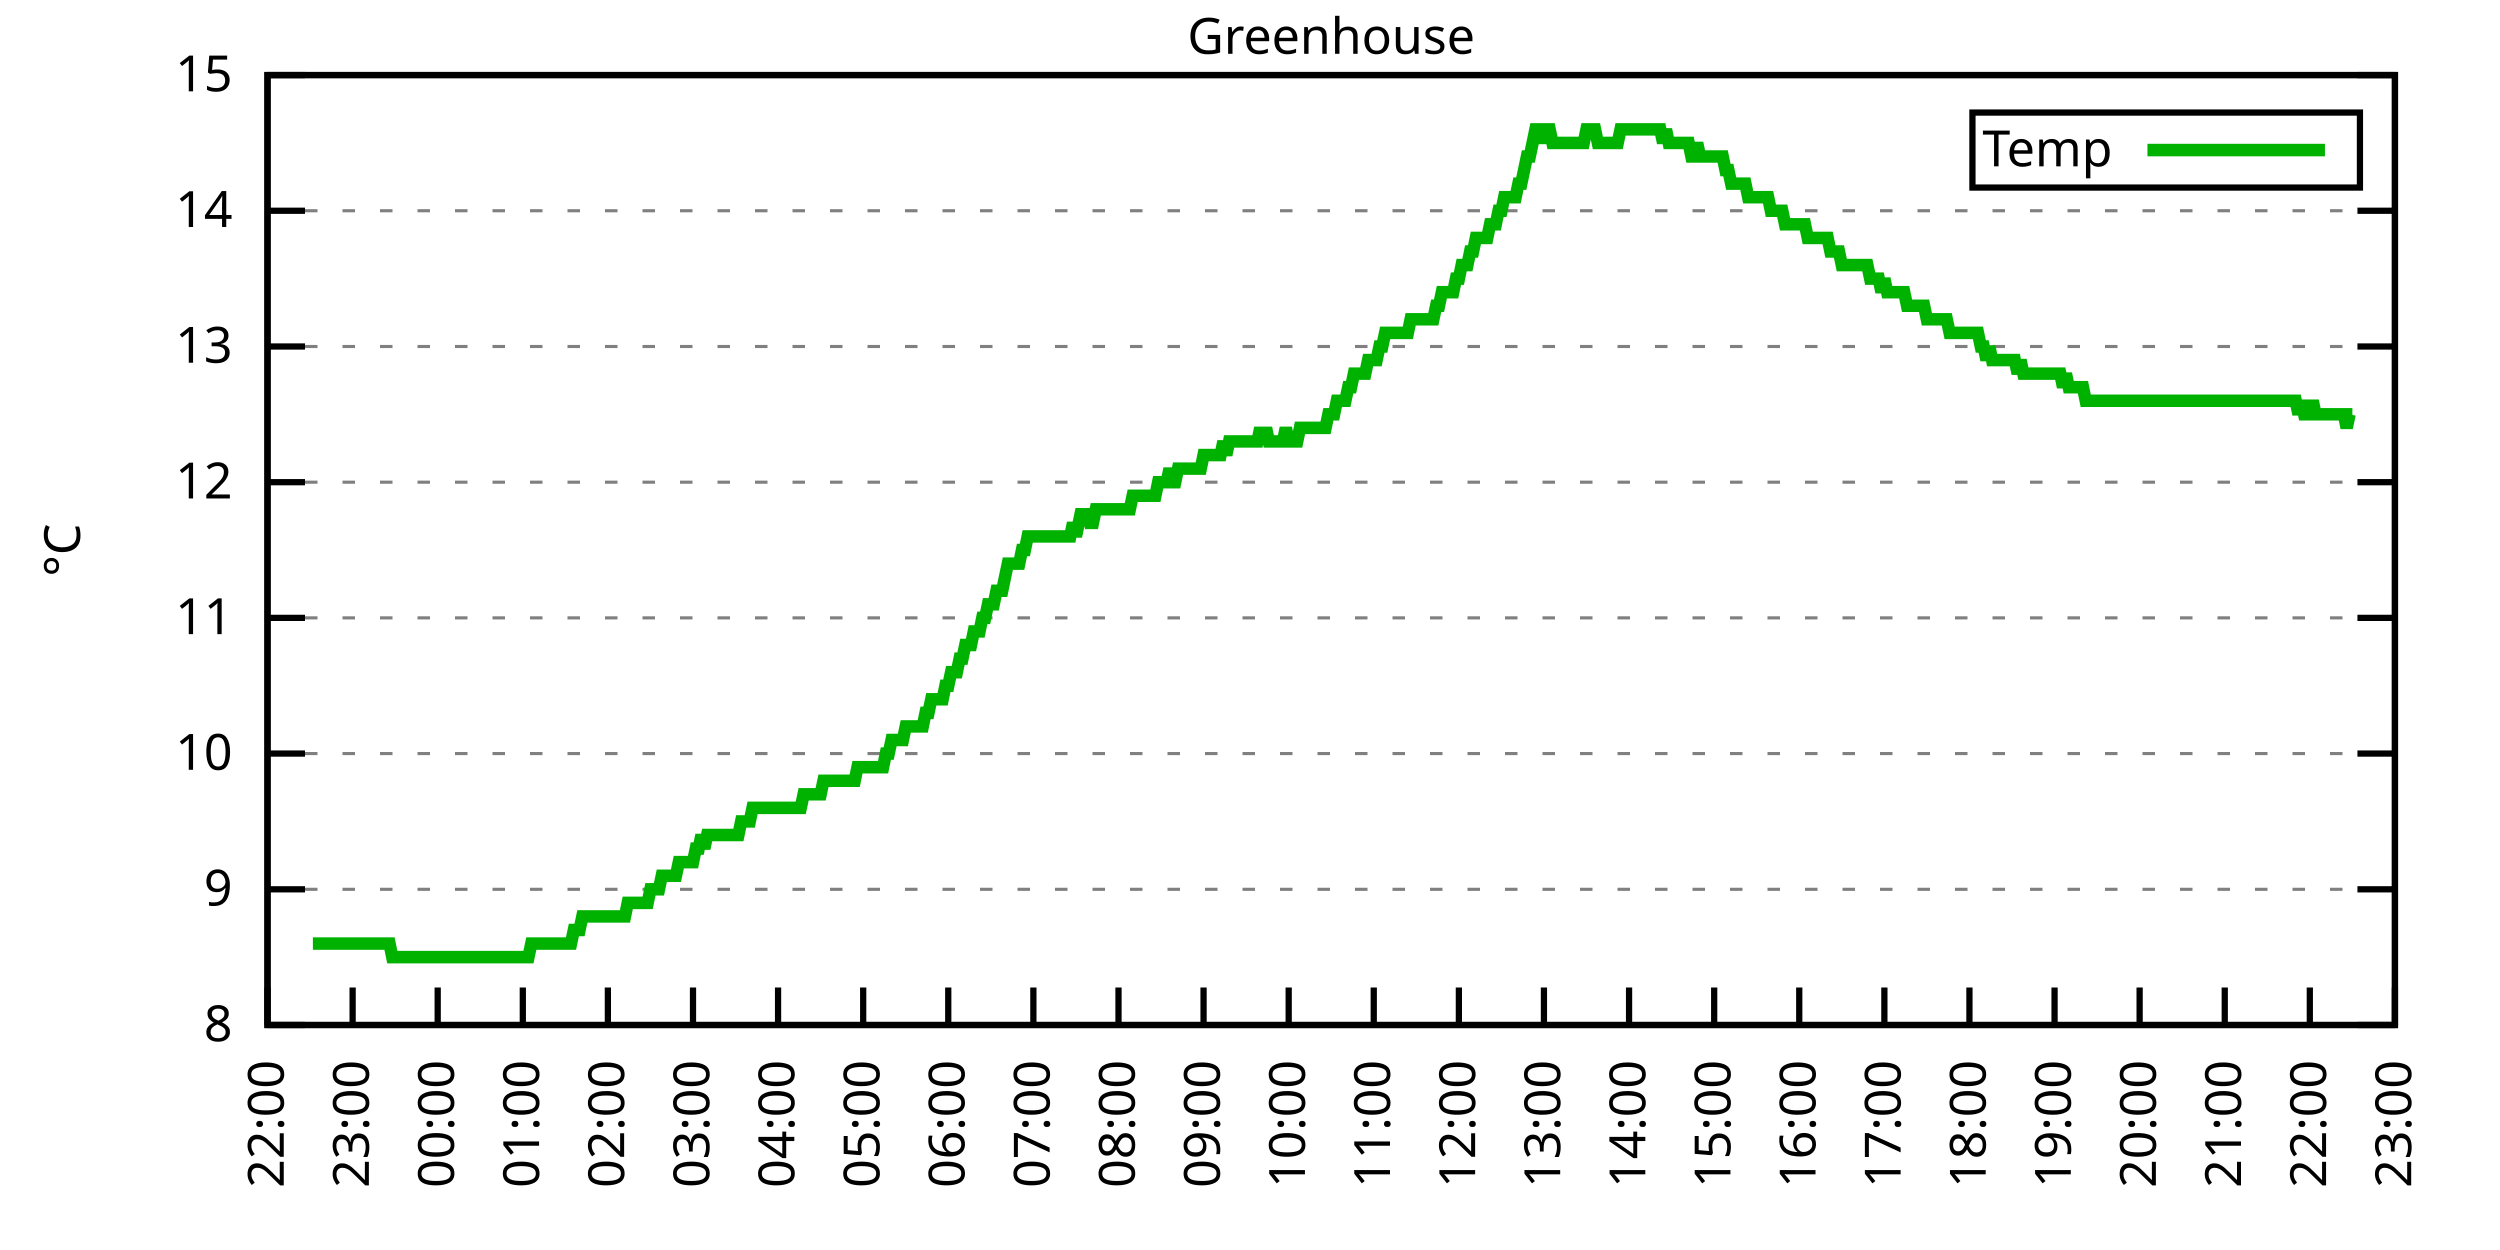
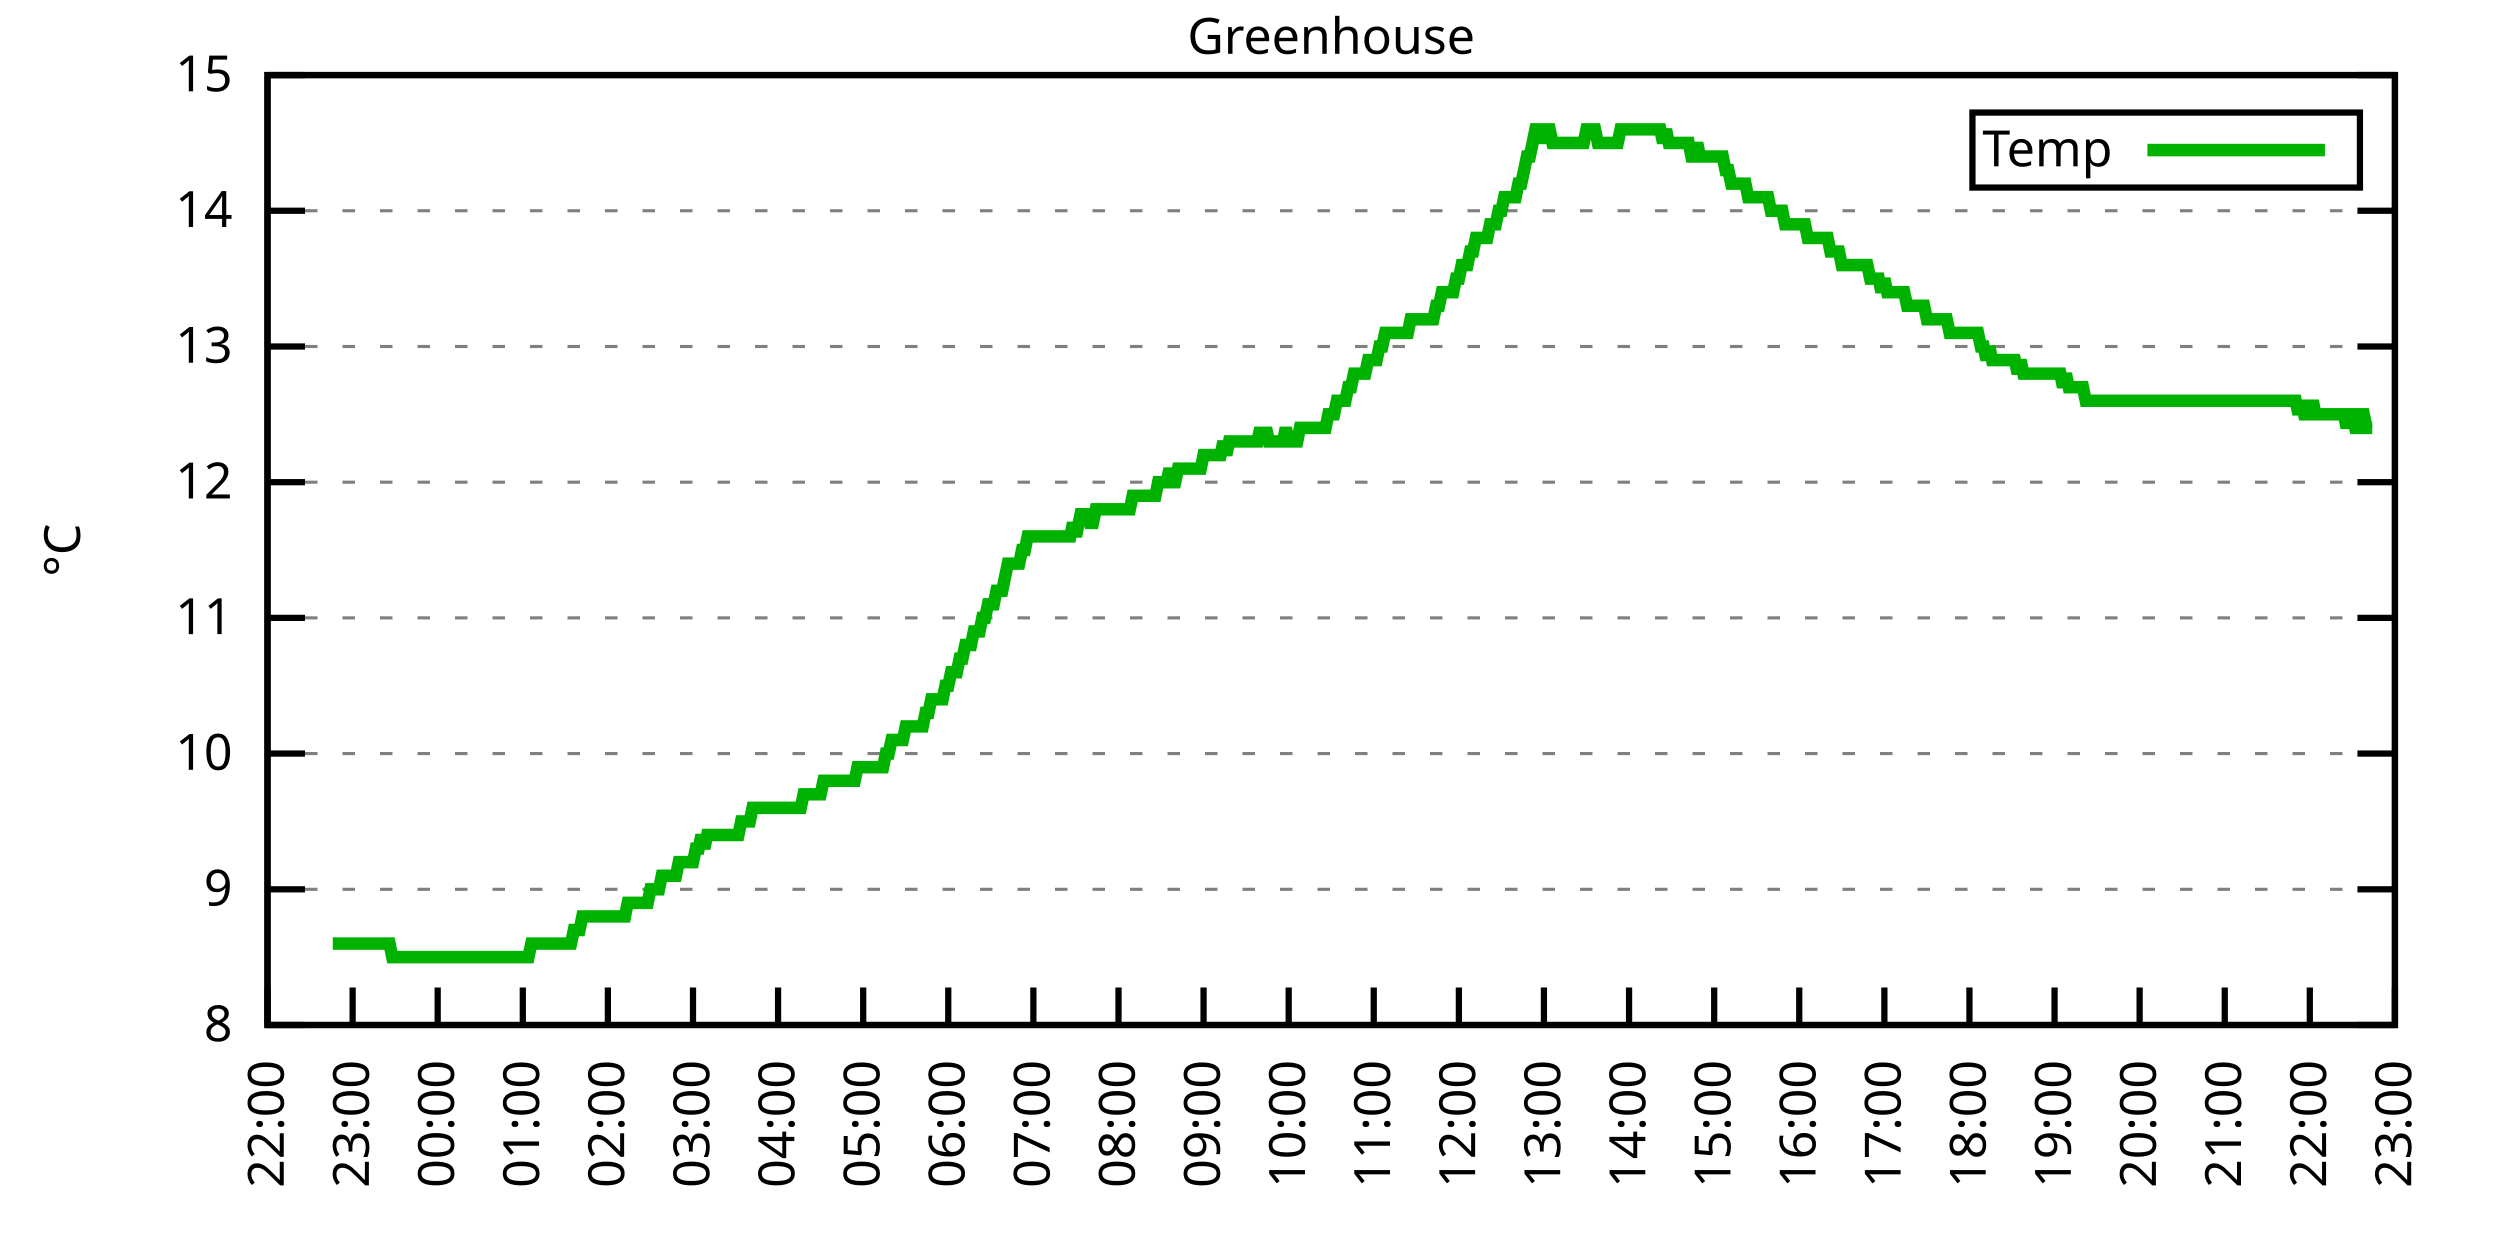
<svg xmlns="http://www.w3.org/2000/svg" xmlns:xlink="http://www.w3.org/1999/xlink" width="400" height="200" viewBox="0 0 400 200">
  <g id="gnuplot_canvas">
    <rect x="0" y="0" width="400" height="200" fill="none" />
    <defs>
      <circle id="gpDot" r="0.5" stroke-width="0.5" stroke="currentColor" />
      <path id="gpPt0" stroke-width="0.333" stroke="currentColor" d="M-1,0 h2 M0,-1 v2" />
      <path id="gpPt1" stroke-width="0.333" stroke="currentColor" d="M-1,-1 L1,1 M1,-1 L-1,1" />
      <path id="gpPt2" stroke-width="0.333" stroke="currentColor" d="M-1,0 L1,0 M0,-1 L0,1 M-1,-1 L1,1 M-1,1 L1,-1" />
      <rect id="gpPt3" stroke-width="0.333" stroke="currentColor" x="-1" y="-1" width="2" height="2" />
      <rect id="gpPt4" stroke-width="0.333" stroke="currentColor" fill="currentColor" x="-1" y="-1" width="2" height="2" />
      <circle id="gpPt5" stroke-width="0.333" stroke="currentColor" cx="0" cy="0" r="1" />
      <use xlink:href="#gpPt5" id="gpPt6" fill="currentColor" stroke="none" />
      <path id="gpPt7" stroke-width="0.333" stroke="currentColor" d="M0,-1.33 L-1.33,0.67 L1.33,0.67 z" />
      <use xlink:href="#gpPt7" id="gpPt8" fill="currentColor" stroke="none" />
      <use xlink:href="#gpPt7" id="gpPt9" stroke="currentColor" transform="rotate(180)" />
      <use xlink:href="#gpPt9" id="gpPt10" fill="currentColor" stroke="none" />
      <use xlink:href="#gpPt3" id="gpPt11" stroke="currentColor" transform="rotate(45)" />
      <use xlink:href="#gpPt11" id="gpPt12" fill="currentColor" stroke="none" />
      <path id="gpPt13" stroke-width="0.333" stroke="currentColor" d="M0,1.330 L1.265,0.411 L0.782,-1.067 L-0.782,-1.076 L-1.265,0.411 z" />
      <use xlink:href="#gpPt13" id="gpPt14" fill="currentColor" stroke="none" />
      <filter id="textbox" filterUnits="objectBoundingBox" x="0" y="0" height="1" width="1">
        <feFlood flood-color="white" flood-opacity="1" result="bgnd" />
        <feComposite in="SourceGraphic" in2="bgnd" operator="atop" />
      </filter>
      <filter id="greybox" filterUnits="objectBoundingBox" x="0" y="0" height="1" width="1">
        <feFlood flood-color="lightgrey" flood-opacity="1" result="grey" />
        <feComposite in="SourceGraphic" in2="grey" operator="atop" />
      </filter>
    </defs>
    <g fill="none" color="white" stroke="currentColor" stroke-width="1.00" stroke-linecap="butt" stroke-linejoin="miter">
</g>
    <g fill="none" color="black" stroke="currentColor" stroke-width="1.00" stroke-linecap="butt" stroke-linejoin="miter">
      <g stroke="none" shape-rendering="crispEdges">
        <polygon fill="rgb(255, 255, 255)" points="42.80,164.00 383.18,164.00 383.18,12.02 42.80,12.02 " />
      </g>
    </g>
    <g fill="none" color="black" stroke="currentColor" stroke-width="1.00" stroke-linecap="butt" stroke-linejoin="miter">
</g>
    <g fill="none" color="black" stroke="black" stroke-width="0.50" stroke-linecap="butt" stroke-linejoin="miter">
</g>
    <g fill="none" color="gray" stroke="currentColor" stroke-width="0.50" stroke-linecap="butt" stroke-linejoin="miter">
      <path stroke="gray" stroke-dasharray="2,4" class="gridline" d="M42.80,164.00 L383.19,164.00  " />
    </g>
    <g fill="none" color="gray" stroke="gray" stroke-width="1.00" stroke-linecap="butt" stroke-linejoin="miter">
</g>
    <g fill="none" color="black" stroke="currentColor" stroke-width="1.00" stroke-linecap="butt" stroke-linejoin="miter">
      <path stroke="black" d="M42.80,164.00 L48.80,164.00 M383.19,164.00 L377.19,164.00  " />
      <g transform="translate(37.20,166.60)" stroke="none" fill="black" font-family="Sans" font-size="8.00" text-anchor="end">
        <text>
          <tspan font-family="Sans"> 8</tspan>
        </text>
      </g>
    </g>
    <g fill="none" color="black" stroke="currentColor" stroke-width="1.00" stroke-linecap="butt" stroke-linejoin="miter">
</g>
    <g fill="none" color="black" stroke="black" stroke-width="0.50" stroke-linecap="butt" stroke-linejoin="miter">
</g>
    <g fill="none" color="gray" stroke="currentColor" stroke-width="0.50" stroke-linecap="butt" stroke-linejoin="miter">
      <path stroke="gray" stroke-dasharray="2,4" class="gridline" d="M42.80,142.29 L383.19,142.29  " />
    </g>
    <g fill="none" color="gray" stroke="gray" stroke-width="1.00" stroke-linecap="butt" stroke-linejoin="miter">
</g>
    <g fill="none" color="black" stroke="currentColor" stroke-width="1.00" stroke-linecap="butt" stroke-linejoin="miter">
      <path stroke="black" d="M42.80,142.29 L48.80,142.29 M383.19,142.29 L377.19,142.29  " />
      <g transform="translate(37.20,144.89)" stroke="none" fill="black" font-family="Sans" font-size="8.00" text-anchor="end">
        <text>
          <tspan font-family="Sans"> 9</tspan>
        </text>
      </g>
    </g>
    <g fill="none" color="black" stroke="currentColor" stroke-width="1.00" stroke-linecap="butt" stroke-linejoin="miter">
</g>
    <g fill="none" color="black" stroke="black" stroke-width="0.50" stroke-linecap="butt" stroke-linejoin="miter">
</g>
    <g fill="none" color="gray" stroke="currentColor" stroke-width="0.50" stroke-linecap="butt" stroke-linejoin="miter">
      <path stroke="gray" stroke-dasharray="2,4" class="gridline" d="M42.80,120.57 L383.19,120.57  " />
    </g>
    <g fill="none" color="gray" stroke="gray" stroke-width="1.00" stroke-linecap="butt" stroke-linejoin="miter">
</g>
    <g fill="none" color="black" stroke="currentColor" stroke-width="1.00" stroke-linecap="butt" stroke-linejoin="miter">
      <path stroke="black" d="M42.80,120.57 L48.80,120.57 M383.19,120.57 L377.19,120.57  " />
      <g transform="translate(37.20,123.17)" stroke="none" fill="black" font-family="Sans" font-size="8.00" text-anchor="end">
        <text>
          <tspan font-family="Sans"> 10</tspan>
        </text>
      </g>
    </g>
    <g fill="none" color="black" stroke="currentColor" stroke-width="1.00" stroke-linecap="butt" stroke-linejoin="miter">
</g>
    <g fill="none" color="black" stroke="black" stroke-width="0.50" stroke-linecap="butt" stroke-linejoin="miter">
</g>
    <g fill="none" color="gray" stroke="currentColor" stroke-width="0.50" stroke-linecap="butt" stroke-linejoin="miter">
      <path stroke="gray" stroke-dasharray="2,4" class="gridline" d="M42.80,98.86 L383.19,98.86  " />
    </g>
    <g fill="none" color="gray" stroke="gray" stroke-width="1.00" stroke-linecap="butt" stroke-linejoin="miter">
</g>
    <g fill="none" color="black" stroke="currentColor" stroke-width="1.00" stroke-linecap="butt" stroke-linejoin="miter">
      <path stroke="black" d="M42.80,98.86 L48.80,98.86 M383.19,98.86 L377.19,98.86  " />
      <g transform="translate(37.20,101.46)" stroke="none" fill="black" font-family="Sans" font-size="8.00" text-anchor="end">
        <text>
          <tspan font-family="Sans"> 11</tspan>
        </text>
      </g>
    </g>
    <g fill="none" color="black" stroke="currentColor" stroke-width="1.00" stroke-linecap="butt" stroke-linejoin="miter">
</g>
    <g fill="none" color="black" stroke="black" stroke-width="0.50" stroke-linecap="butt" stroke-linejoin="miter">
</g>
    <g fill="none" color="gray" stroke="currentColor" stroke-width="0.50" stroke-linecap="butt" stroke-linejoin="miter">
      <path stroke="gray" stroke-dasharray="2,4" class="gridline" d="M42.80,77.15 L383.19,77.15  " />
    </g>
    <g fill="none" color="gray" stroke="gray" stroke-width="1.00" stroke-linecap="butt" stroke-linejoin="miter">
</g>
    <g fill="none" color="black" stroke="currentColor" stroke-width="1.00" stroke-linecap="butt" stroke-linejoin="miter">
      <path stroke="black" d="M42.80,77.15 L48.80,77.15 M383.19,77.15 L377.19,77.15  " />
      <g transform="translate(37.20,79.75)" stroke="none" fill="black" font-family="Sans" font-size="8.00" text-anchor="end">
        <text>
          <tspan font-family="Sans"> 12</tspan>
        </text>
      </g>
    </g>
    <g fill="none" color="black" stroke="currentColor" stroke-width="1.00" stroke-linecap="butt" stroke-linejoin="miter">
</g>
    <g fill="none" color="black" stroke="black" stroke-width="0.50" stroke-linecap="butt" stroke-linejoin="miter">
</g>
    <g fill="none" color="gray" stroke="currentColor" stroke-width="0.50" stroke-linecap="butt" stroke-linejoin="miter">
      <path stroke="gray" stroke-dasharray="2,4" class="gridline" d="M42.80,55.44 L383.19,55.44  " />
    </g>
    <g fill="none" color="gray" stroke="gray" stroke-width="1.00" stroke-linecap="butt" stroke-linejoin="miter">
</g>
    <g fill="none" color="black" stroke="currentColor" stroke-width="1.00" stroke-linecap="butt" stroke-linejoin="miter">
      <path stroke="black" d="M42.80,55.44 L48.80,55.44 M383.19,55.44 L377.19,55.44  " />
      <g transform="translate(37.20,58.04)" stroke="none" fill="black" font-family="Sans" font-size="8.00" text-anchor="end">
        <text>
          <tspan font-family="Sans"> 13</tspan>
        </text>
      </g>
    </g>
    <g fill="none" color="black" stroke="currentColor" stroke-width="1.00" stroke-linecap="butt" stroke-linejoin="miter">
</g>
    <g fill="none" color="black" stroke="black" stroke-width="0.50" stroke-linecap="butt" stroke-linejoin="miter">
</g>
    <g fill="none" color="gray" stroke="currentColor" stroke-width="0.50" stroke-linecap="butt" stroke-linejoin="miter">
      <path stroke="gray" stroke-dasharray="2,4" class="gridline" d="M42.80,33.72 L383.19,33.72  " />
    </g>
    <g fill="none" color="gray" stroke="gray" stroke-width="1.00" stroke-linecap="butt" stroke-linejoin="miter">
</g>
    <g fill="none" color="black" stroke="currentColor" stroke-width="1.00" stroke-linecap="butt" stroke-linejoin="miter">
      <path stroke="black" d="M42.80,33.72 L48.80,33.72 M383.19,33.72 L377.19,33.72  " />
      <g transform="translate(37.20,36.32)" stroke="none" fill="black" font-family="Sans" font-size="8.00" text-anchor="end">
        <text>
          <tspan font-family="Sans"> 14</tspan>
        </text>
      </g>
    </g>
    <g fill="none" color="black" stroke="currentColor" stroke-width="1.00" stroke-linecap="butt" stroke-linejoin="miter">
</g>
    <g fill="none" color="black" stroke="black" stroke-width="0.50" stroke-linecap="butt" stroke-linejoin="miter">
</g>
    <g fill="none" color="gray" stroke="currentColor" stroke-width="0.50" stroke-linecap="butt" stroke-linejoin="miter">
      <path stroke="gray" stroke-dasharray="2,4" class="gridline" d="M42.80,12.01 L383.19,12.01  " />
    </g>
    <g fill="none" color="gray" stroke="gray" stroke-width="1.00" stroke-linecap="butt" stroke-linejoin="miter">
</g>
    <g fill="none" color="black" stroke="currentColor" stroke-width="1.00" stroke-linecap="butt" stroke-linejoin="miter">
      <path stroke="black" d="M42.80,12.01 L48.80,12.01 M383.19,12.01 L377.19,12.01  " />
      <g transform="translate(37.20,14.61)" stroke="none" fill="black" font-family="Sans" font-size="8.00" text-anchor="end">
        <text>
          <tspan font-family="Sans"> 15</tspan>
        </text>
      </g>
    </g>
    <g fill="none" color="black" stroke="currentColor" stroke-width="1.00" stroke-linecap="butt" stroke-linejoin="miter">
      <path stroke="black" d="M42.80,164.00 L42.80,158.00  " />
      <g transform="translate(45.40,169.60) rotate(270.00)" stroke="none" fill="black" font-family="Sans" font-size="8.00" text-anchor="end">
        <text>
          <tspan font-family="Sans">22:00</tspan>
        </text>
      </g>
    </g>
    <g fill="none" color="black" stroke="currentColor" stroke-width="1.00" stroke-linecap="butt" stroke-linejoin="miter">
      <path stroke="black" d="M56.42,164.00 L56.42,158.00  " />
      <g transform="translate(59.02,169.60) rotate(270.00)" stroke="none" fill="black" font-family="Sans" font-size="8.00" text-anchor="end">
        <text>
          <tspan font-family="Sans">23:00</tspan>
        </text>
      </g>
    </g>
    <g fill="none" color="black" stroke="currentColor" stroke-width="1.00" stroke-linecap="butt" stroke-linejoin="miter">
      <path stroke="black" d="M70.03,164.00 L70.03,158.00  " />
      <g transform="translate(72.63,169.60) rotate(270.00)" stroke="none" fill="black" font-family="Sans" font-size="8.00" text-anchor="end">
        <text>
          <tspan font-family="Sans">00:00</tspan>
        </text>
      </g>
    </g>
    <g fill="none" color="black" stroke="currentColor" stroke-width="1.00" stroke-linecap="butt" stroke-linejoin="miter">
      <path stroke="black" d="M83.65,164.00 L83.65,158.00  " />
      <g transform="translate(86.25,169.60) rotate(270.00)" stroke="none" fill="black" font-family="Sans" font-size="8.00" text-anchor="end">
        <text>
          <tspan font-family="Sans">01:00</tspan>
        </text>
      </g>
    </g>
    <g fill="none" color="black" stroke="currentColor" stroke-width="1.00" stroke-linecap="butt" stroke-linejoin="miter">
      <path stroke="black" d="M97.26,164.00 L97.26,158.00  " />
      <g transform="translate(99.86,169.60) rotate(270.00)" stroke="none" fill="black" font-family="Sans" font-size="8.00" text-anchor="end">
        <text>
          <tspan font-family="Sans">02:00</tspan>
        </text>
      </g>
    </g>
    <g fill="none" color="black" stroke="currentColor" stroke-width="1.00" stroke-linecap="butt" stroke-linejoin="miter">
      <path stroke="black" d="M110.88,164.00 L110.88,158.00  " />
      <g transform="translate(113.48,169.60) rotate(270.00)" stroke="none" fill="black" font-family="Sans" font-size="8.00" text-anchor="end">
        <text>
          <tspan font-family="Sans">03:00</tspan>
        </text>
      </g>
    </g>
    <g fill="none" color="black" stroke="currentColor" stroke-width="1.00" stroke-linecap="butt" stroke-linejoin="miter">
      <path stroke="black" d="M124.49,164.00 L124.49,158.00  " />
      <g transform="translate(127.09,169.60) rotate(270.00)" stroke="none" fill="black" font-family="Sans" font-size="8.00" text-anchor="end">
        <text>
          <tspan font-family="Sans">04:00</tspan>
        </text>
      </g>
    </g>
    <g fill="none" color="black" stroke="currentColor" stroke-width="1.00" stroke-linecap="butt" stroke-linejoin="miter">
      <path stroke="black" d="M138.11,164.00 L138.11,158.00  " />
      <g transform="translate(140.71,169.60) rotate(270.00)" stroke="none" fill="black" font-family="Sans" font-size="8.00" text-anchor="end">
        <text>
          <tspan font-family="Sans">05:00</tspan>
        </text>
      </g>
    </g>
    <g fill="none" color="black" stroke="currentColor" stroke-width="1.00" stroke-linecap="butt" stroke-linejoin="miter">
      <path stroke="black" d="M151.72,164.00 L151.72,158.00  " />
      <g transform="translate(154.32,169.60) rotate(270.00)" stroke="none" fill="black" font-family="Sans" font-size="8.00" text-anchor="end">
        <text>
          <tspan font-family="Sans">06:00</tspan>
        </text>
      </g>
    </g>
    <g fill="none" color="black" stroke="currentColor" stroke-width="1.00" stroke-linecap="butt" stroke-linejoin="miter">
      <path stroke="black" d="M165.34,164.00 L165.34,158.00  " />
      <g transform="translate(167.94,169.60) rotate(270.00)" stroke="none" fill="black" font-family="Sans" font-size="8.00" text-anchor="end">
        <text>
          <tspan font-family="Sans">07:00</tspan>
        </text>
      </g>
    </g>
    <g fill="none" color="black" stroke="currentColor" stroke-width="1.00" stroke-linecap="butt" stroke-linejoin="miter">
      <path stroke="black" d="M178.96,164.00 L178.96,158.00  " />
      <g transform="translate(181.56,169.60) rotate(270.00)" stroke="none" fill="black" font-family="Sans" font-size="8.00" text-anchor="end">
        <text>
          <tspan font-family="Sans">08:00</tspan>
        </text>
      </g>
    </g>
    <g fill="none" color="black" stroke="currentColor" stroke-width="1.00" stroke-linecap="butt" stroke-linejoin="miter">
      <path stroke="black" d="M192.57,164.00 L192.57,158.00  " />
      <g transform="translate(195.17,169.60) rotate(270.00)" stroke="none" fill="black" font-family="Sans" font-size="8.00" text-anchor="end">
        <text>
          <tspan font-family="Sans">09:00</tspan>
        </text>
      </g>
    </g>
    <g fill="none" color="black" stroke="currentColor" stroke-width="1.00" stroke-linecap="butt" stroke-linejoin="miter">
      <path stroke="black" d="M206.19,164.00 L206.19,158.00  " />
      <g transform="translate(208.79,169.60) rotate(270.00)" stroke="none" fill="black" font-family="Sans" font-size="8.00" text-anchor="end">
        <text>
          <tspan font-family="Sans">10:00</tspan>
        </text>
      </g>
    </g>
    <g fill="none" color="black" stroke="currentColor" stroke-width="1.00" stroke-linecap="butt" stroke-linejoin="miter">
      <path stroke="black" d="M219.80,164.00 L219.80,158.00  " />
      <g transform="translate(222.40,169.60) rotate(270.00)" stroke="none" fill="black" font-family="Sans" font-size="8.00" text-anchor="end">
        <text>
          <tspan font-family="Sans">11:00</tspan>
        </text>
      </g>
    </g>
    <g fill="none" color="black" stroke="currentColor" stroke-width="1.00" stroke-linecap="butt" stroke-linejoin="miter">
      <path stroke="black" d="M233.42,164.00 L233.42,158.00  " />
      <g transform="translate(236.02,169.60) rotate(270.00)" stroke="none" fill="black" font-family="Sans" font-size="8.00" text-anchor="end">
        <text>
          <tspan font-family="Sans">12:00</tspan>
        </text>
      </g>
    </g>
    <g fill="none" color="black" stroke="currentColor" stroke-width="1.00" stroke-linecap="butt" stroke-linejoin="miter">
      <path stroke="black" d="M247.03,164.00 L247.03,158.00  " />
      <g transform="translate(249.63,169.60) rotate(270.00)" stroke="none" fill="black" font-family="Sans" font-size="8.00" text-anchor="end">
        <text>
          <tspan font-family="Sans">13:00</tspan>
        </text>
      </g>
    </g>
    <g fill="none" color="black" stroke="currentColor" stroke-width="1.00" stroke-linecap="butt" stroke-linejoin="miter">
      <path stroke="black" d="M260.65,164.00 L260.65,158.00  " />
      <g transform="translate(263.25,169.60) rotate(270.00)" stroke="none" fill="black" font-family="Sans" font-size="8.00" text-anchor="end">
        <text>
          <tspan font-family="Sans">14:00</tspan>
        </text>
      </g>
    </g>
    <g fill="none" color="black" stroke="currentColor" stroke-width="1.00" stroke-linecap="butt" stroke-linejoin="miter">
      <path stroke="black" d="M274.27,164.00 L274.27,158.00  " />
      <g transform="translate(276.87,169.60) rotate(270.00)" stroke="none" fill="black" font-family="Sans" font-size="8.00" text-anchor="end">
        <text>
          <tspan font-family="Sans">15:00</tspan>
        </text>
      </g>
    </g>
    <g fill="none" color="black" stroke="currentColor" stroke-width="1.00" stroke-linecap="butt" stroke-linejoin="miter">
      <path stroke="black" d="M287.88,164.00 L287.88,158.00  " />
      <g transform="translate(290.48,169.60) rotate(270.00)" stroke="none" fill="black" font-family="Sans" font-size="8.00" text-anchor="end">
        <text>
          <tspan font-family="Sans">16:00</tspan>
        </text>
      </g>
    </g>
    <g fill="none" color="black" stroke="currentColor" stroke-width="1.00" stroke-linecap="butt" stroke-linejoin="miter">
      <path stroke="black" d="M301.50,164.00 L301.50,158.00  " />
      <g transform="translate(304.10,169.60) rotate(270.00)" stroke="none" fill="black" font-family="Sans" font-size="8.00" text-anchor="end">
        <text>
          <tspan font-family="Sans">17:00</tspan>
        </text>
      </g>
    </g>
    <g fill="none" color="black" stroke="currentColor" stroke-width="1.00" stroke-linecap="butt" stroke-linejoin="miter">
      <path stroke="black" d="M315.11,164.00 L315.11,158.00  " />
      <g transform="translate(317.71,169.60) rotate(270.00)" stroke="none" fill="black" font-family="Sans" font-size="8.00" text-anchor="end">
        <text>
          <tspan font-family="Sans">18:00</tspan>
        </text>
      </g>
    </g>
    <g fill="none" color="black" stroke="currentColor" stroke-width="1.00" stroke-linecap="butt" stroke-linejoin="miter">
      <path stroke="black" d="M328.73,164.00 L328.73,158.00  " />
      <g transform="translate(331.33,169.60) rotate(270.00)" stroke="none" fill="black" font-family="Sans" font-size="8.00" text-anchor="end">
        <text>
          <tspan font-family="Sans">19:00</tspan>
        </text>
      </g>
    </g>
    <g fill="none" color="black" stroke="currentColor" stroke-width="1.00" stroke-linecap="butt" stroke-linejoin="miter">
      <path stroke="black" d="M342.34,164.00 L342.34,158.00  " />
      <g transform="translate(344.94,169.60) rotate(270.00)" stroke="none" fill="black" font-family="Sans" font-size="8.00" text-anchor="end">
        <text>
          <tspan font-family="Sans">20:00</tspan>
        </text>
      </g>
    </g>
    <g fill="none" color="black" stroke="currentColor" stroke-width="1.00" stroke-linecap="butt" stroke-linejoin="miter">
      <path stroke="black" d="M355.96,164.00 L355.96,158.00  " />
      <g transform="translate(358.56,169.60) rotate(270.00)" stroke="none" fill="black" font-family="Sans" font-size="8.00" text-anchor="end">
        <text>
          <tspan font-family="Sans">21:00</tspan>
        </text>
      </g>
    </g>
    <g fill="none" color="black" stroke="currentColor" stroke-width="1.00" stroke-linecap="butt" stroke-linejoin="miter">
      <path stroke="black" d="M369.57,164.00 L369.57,158.00  " />
      <g transform="translate(372.17,169.60) rotate(270.00)" stroke="none" fill="black" font-family="Sans" font-size="8.00" text-anchor="end">
        <text>
          <tspan font-family="Sans">22:00</tspan>
        </text>
      </g>
    </g>
    <g fill="none" color="black" stroke="currentColor" stroke-width="1.00" stroke-linecap="butt" stroke-linejoin="miter">
      <path stroke="black" d="M383.19,164.00 L383.19,158.00  " />
      <g transform="translate(385.79,169.60) rotate(270.00)" stroke="none" fill="black" font-family="Sans" font-size="8.00" text-anchor="end">
        <text>
          <tspan font-family="Sans">23:00</tspan>
        </text>
      </g>
    </g>
    <g fill="none" color="black" stroke="currentColor" stroke-width="1.00" stroke-linecap="butt" stroke-linejoin="miter">
</g>
    <g fill="none" color="black" stroke="currentColor" stroke-width="1.00" stroke-linecap="butt" stroke-linejoin="miter">
      <path stroke="black" d="M42.80,12.01 L42.80,164.00 L383.19,164.00 L383.19,12.01 L42.80,12.01 Z  " />
    </g>
    <g fill="none" color="black" stroke="currentColor" stroke-width="1.00" stroke-linecap="butt" stroke-linejoin="miter">
</g>
    <g fill="none" color="black" stroke="currentColor" stroke-width="1.00" stroke-linecap="butt" stroke-linejoin="miter">
      <path stroke="black" d="M315.59,30.01 L315.59,18.01 L377.59,18.01 L377.59,30.01 L315.59,30.01 Z  " />
    </g>
    <g id="Greenhouse_plot_1">
      <g fill="none" color="white" stroke="black" stroke-width="2.00" stroke-linecap="butt" stroke-linejoin="miter">
</g>
      <g fill="none" color="black" stroke="currentColor" stroke-width="2.00" stroke-linecap="butt" stroke-linejoin="miter">
        <g transform="translate(337.99,26.61)" stroke="none" fill="black" font-family="Sans" font-size="8.00" text-anchor="end">
          <text>
            <tspan font-family="Sans">Temp</tspan>
          </text>
        </g>
      </g>
      <g fill="none" color="black" stroke="currentColor" stroke-width="2.00" stroke-linecap="butt" stroke-linejoin="miter">
-         <path stroke="rgb(  0, 178,   0)" d="M343.59,24.01 L371.99,24.01 M50.06,150.97 L50.52,150.97 L50.97,150.97 L51.42,150.97 L51.88,150.97 L52.33,150.97   L52.78,150.97 L53.24,150.97 L53.69,150.97 L54.15,150.97 L54.60,150.97 L55.05,150.97 L55.51,150.97 L55.96,150.97   L56.42,150.97 L56.87,150.97 L57.32,150.97 L57.78,150.97 L58.23,150.97 L58.68,150.97 L59.14,150.97 L59.59,150.97   L60.05,150.97 L60.50,150.97 L60.95,150.97 L61.41,150.97 L61.86,150.97 L62.32,150.97 L62.77,153.14 L63.22,153.14   L63.68,153.14 L64.13,153.14 L64.58,153.14 L65.04,153.14 L65.49,153.14 L65.95,153.14 L66.40,153.14 L66.85,153.14   L67.31,153.14 L67.76,153.14 L68.22,153.14 L68.67,153.14 L69.12,153.14 L69.58,153.14 L70.03,153.14 L70.49,153.14   L70.94,153.14 L71.39,153.14 L71.85,153.14 L72.30,153.14 L72.75,153.14 L73.21,153.14 L73.66,153.14 L74.12,153.14   L74.57,153.14 L75.02,153.14 L75.48,153.14 L75.93,153.14 L76.39,153.14 L76.84,153.14 L77.29,153.14 L77.75,153.14   L78.20,153.14 L78.65,153.14 L79.11,153.14 L79.56,153.14 L80.02,153.14 L80.47,153.14 L80.92,153.14 L81.38,153.14   L81.83,153.14 L82.29,153.14 L82.74,153.14 L83.19,153.14 L83.65,153.14 L84.10,153.14 L84.55,153.14 L85.01,150.97   L85.46,150.97 L85.92,150.97 L86.37,150.97 L86.82,150.97 L87.28,150.97 L87.73,150.97 L88.19,150.97 L88.64,150.97   L89.09,150.97 L89.55,150.97 L90.00,150.97 L90.45,150.97 L90.91,150.97 L91.36,150.97 L91.82,148.80 L92.27,148.80   L92.72,148.80 L93.18,146.63 L93.63,146.63 L94.09,146.63 L94.54,146.63 L94.99,146.63 L95.45,146.63 L95.90,146.63   L96.35,146.63 L96.81,146.63 L97.26,146.63 L97.72,146.63 L98.17,146.63 L98.62,146.63 L99.08,146.63 L99.53,146.63   L99.99,146.63 L100.44,144.46 L100.89,144.46 L101.35,144.46 L101.80,144.46 L102.25,144.46 L102.71,144.46 L103.16,144.46   L103.62,144.46 L104.07,142.29 L104.52,142.29 L104.98,142.29 L105.43,142.29 L105.89,140.12 L106.34,140.12 L106.79,140.12   L107.25,140.12 L107.70,140.12 L108.15,140.12 L108.61,137.94 L109.06,137.94 L109.52,137.94 L109.97,137.94 L110.42,137.94   L110.88,137.94 L111.33,135.77 L111.79,135.77 L112.24,133.60 L112.69,135.77 L113.15,133.60 L113.60,133.60 L114.05,133.60   L114.51,133.60 L114.96,133.60 L115.42,133.60 L115.87,133.60 L116.32,133.60 L116.78,133.60 L117.23,133.60 L117.69,133.60   L118.14,133.60 L118.59,131.43 L119.05,131.43 L119.50,131.43 L119.96,131.43 L120.41,129.26 L120.86,129.26 L121.32,129.26   L121.77,129.26 L122.22,129.26 L122.68,129.26 L123.13,129.26 L123.59,129.26 L124.04,129.26 L124.49,129.26 L124.95,129.26   L125.40,129.26 L125.86,129.26 L126.31,129.26 L126.76,129.26 L127.22,129.26 L127.67,129.26 L128.12,129.26 L128.58,127.09   L129.03,127.09 L129.49,127.09 L129.94,127.09 L130.39,127.09 L130.85,127.09 L131.30,127.09 L131.76,124.92 L132.21,124.92   L132.66,124.92 L133.12,124.92 L133.57,124.92 L134.02,124.92 L134.48,124.92 L134.93,124.92 L135.39,124.92 L135.84,124.92   L136.29,124.92 L136.75,124.92 L137.20,122.75 L137.66,122.75 L138.11,122.75 L138.56,122.75 L139.02,122.75 L139.47,122.75   L139.92,122.75 L140.38,122.75 L140.83,122.75 L141.29,122.75 L141.74,120.57 L142.19,120.57 L142.65,118.40 L143.10,118.40   L143.56,118.40 L144.01,118.40 L144.46,118.40 L144.92,116.23 L145.37,116.23 L145.82,116.23 L146.28,116.23 L146.73,116.23   L147.19,116.23 L147.64,116.23 L148.09,114.06 L148.55,114.06 L149.00,111.89 L149.46,111.89 L149.91,111.89 L150.36,111.89   L150.82,111.89 L151.27,109.72 L151.72,109.72 L152.18,107.55 L152.63,107.55 L153.09,107.55 L153.54,105.38 L153.99,105.38   L154.45,103.20 L154.90,103.20 L155.36,103.20 L155.81,101.03 L156.26,101.03 L156.72,101.03 L157.17,98.86 L157.62,98.86   L158.08,96.69 L158.53,96.69 L158.99,96.69 L159.44,94.52 L159.89,94.52 L160.35,94.52 L160.80,92.35 L161.26,90.18   L161.71,90.18 L162.16,90.18 L162.62,90.18 L163.07,90.18 L163.52,88.00 L163.98,88.00 L164.43,85.83 L164.89,85.83   L165.34,85.83 L165.79,85.83 L166.25,85.83 L166.70,85.83 L167.16,85.83 L167.61,85.83 L168.06,85.83 L168.52,85.83   L168.97,85.83 L169.43,85.83 L169.88,85.83 L170.33,85.83 L170.79,85.83 L171.24,85.83 L171.69,83.66 L172.15,85.83   L172.60,83.66 L173.06,81.49 L173.51,83.66 L173.96,81.49 L174.42,83.66 L174.87,83.66 L175.33,81.49 L175.78,81.49   L176.23,81.49 L176.69,81.49 L177.14,81.49 L177.59,81.49 L178.05,81.49 L178.50,81.49 L178.96,81.49 L179.41,81.49   L179.86,81.49 L180.32,81.49 L180.77,81.49 L181.23,79.32 L181.68,79.32 L182.13,79.32 L182.59,79.32 L183.04,79.32   L183.49,79.32 L183.95,79.32 L184.40,79.32 L184.86,79.32 L185.31,77.15 L185.76,77.15 L186.22,77.15 L186.67,77.15   L187.13,74.98 L187.58,77.15 L188.03,77.15 L188.49,74.98 L188.94,74.98 L189.39,74.98 L189.85,74.98 L190.30,74.98   L190.76,74.98 L191.21,74.98 L191.66,74.98 L192.12,74.98 L192.57,72.81 L193.03,72.81 L193.48,72.81 L193.93,72.81   L194.39,72.81 L194.84,72.81 L195.29,72.81 L195.75,70.63 L196.20,72.81 L196.66,70.63 L197.11,70.63 L197.56,70.63   L198.02,70.63 L198.47,70.63 L198.93,70.63 L199.38,70.63 L199.83,70.63 L200.29,70.63 L200.74,70.63 L201.19,70.63   L201.65,68.46 L202.10,70.63 L202.56,68.46 L203.01,70.63 L203.46,70.63 L203.92,70.63 L204.37,70.63 L204.83,70.63   L205.28,70.63 L205.73,68.46 L206.19,70.63 L206.64,70.63 L207.09,70.63 L207.55,70.63 L208.00,68.46 L208.46,68.46   L208.91,68.46 L209.36,68.46 L209.82,68.46 L210.27,68.46 L210.73,68.46 L211.18,68.46 L211.63,68.46 L212.09,68.46   L212.54,66.29 L213.00,66.29 L213.45,66.29 L213.90,64.12 L214.36,64.12 L214.81,64.12 L215.26,64.12 L215.72,61.95   L216.17,61.95 L216.63,59.78 L217.08,59.78 L217.53,59.78 L217.99,59.78 L218.44,59.78 L218.90,57.61 L219.35,57.61   L219.80,57.61 L220.26,57.61 L220.71,55.44 L221.16,55.44 L221.62,53.26 L222.07,53.26 L222.53,53.26 L222.98,53.26   L223.43,53.26 L223.89,53.26 L224.34,53.26 L224.80,53.26 L225.25,53.26 L225.70,51.09 L226.16,51.09 L226.61,51.09   L227.06,51.09 L227.52,51.09 L227.97,51.09 L228.43,51.09 L228.88,51.09 L229.33,51.09 L229.79,48.92 L230.24,48.92   L230.70,46.75 L231.15,46.75 L231.60,46.75 L232.06,46.75 L232.51,46.75 L232.96,44.58 L233.42,44.58 L233.87,42.41   L234.33,42.41 L234.78,42.41 L235.23,40.24 L235.69,40.24 L236.14,38.07 L236.60,38.07 L237.05,38.07 L237.50,38.07   L237.96,38.07 L238.41,35.89 L238.86,35.89 L239.32,35.89 L239.77,33.72 L240.23,33.72 L240.68,31.55 L241.13,31.55   L241.59,31.55 L242.04,31.55 L242.50,31.55 L242.95,29.38 L243.40,29.38 L243.86,27.21 L244.31,25.04 L244.76,25.04   L245.22,22.87 L245.67,20.70 L246.13,20.70 L246.58,22.87 L247.03,20.70 L247.49,20.70 L247.94,20.70 L248.40,22.87   L248.85,22.87 L249.30,22.87 L249.76,22.87 L250.21,22.87 L250.66,22.87 L251.12,22.87 L251.57,22.87 L252.03,22.87   L252.48,22.87 L252.93,22.87 L253.39,22.87 L253.84,20.70 L254.30,20.70 L254.75,20.70 L255.20,20.70 L255.66,22.87   L256.11,22.87 L256.56,22.87 L257.02,22.87 L257.47,22.87 L257.93,22.87 L258.38,22.87 L258.83,22.87 L259.29,20.70   L259.74,20.70 L260.20,20.70 L260.65,20.70 L261.10,20.70 L261.56,20.70 L262.01,20.70 L262.47,20.70 L262.92,20.70   L263.37,20.70 L263.83,20.70 L264.28,20.70 L264.73,20.70 L265.19,20.70 L265.64,20.70 L266.10,22.87 L266.55,20.70   L267.00,22.87 L267.46,22.87 L267.91,22.87 L268.37,22.87 L268.82,22.87 L269.27,22.87 L269.73,22.87 L270.18,22.87   L270.63,25.04 L271.09,25.04 L271.54,22.87 L272.00,25.04 L272.45,25.04 L272.90,25.04 L273.36,25.04 L273.81,25.04   L274.27,25.04 L274.72,25.04 L275.17,25.04 L275.63,25.04 L276.08,27.21 L276.53,27.21 L276.99,29.38 L277.44,29.38   L277.90,29.38 L278.35,29.38 L278.80,29.38 L279.26,29.38 L279.71,31.55 L280.17,31.55 L280.62,31.55 L281.07,31.55   L281.53,31.55 L281.98,31.55 L282.43,31.55 L282.89,31.55 L283.34,33.72 L283.80,33.72 L284.25,33.72 L284.70,33.72   L285.16,33.72 L285.61,35.89 L286.07,35.89 L286.52,35.89 L286.97,35.89 L287.43,35.89 L287.88,35.89 L288.33,35.89   L288.79,35.89 L289.24,38.07 L289.70,38.07 L290.15,38.07 L290.60,38.07 L291.06,38.07 L291.51,38.07 L291.97,38.07   L292.42,38.07 L292.87,40.24 L293.33,40.24 L293.78,40.24 L294.23,40.24 L294.69,42.41 L295.14,42.41 L295.60,42.41   L296.05,42.41 L296.50,42.41 L296.96,42.41 L297.41,42.41 L297.87,42.41 L298.32,42.41 L298.77,42.41 L299.23,44.58   L299.68,44.58 L300.13,44.58 L300.59,44.58 L301.04,46.75 L301.50,44.58 L301.95,46.75 L302.40,46.75 L302.86,46.75   L303.31,46.75 L303.77,46.75 L304.22,46.75 L304.67,46.75 L305.13,48.92 L305.58,48.92 L306.03,48.92 L306.49,48.92   L306.94,48.92 L307.40,48.92 L307.85,48.92 L308.30,51.09 L308.76,51.09 L309.21,51.09 L309.67,51.09 L310.12,51.09   L310.57,51.09 L311.03,51.09 L311.48,51.09 L311.94,53.26 L312.39,53.26 L312.84,53.26 L313.30,53.26 L313.75,53.26   L314.20,53.26 L314.66,53.26 L315.11,53.26 L315.57,53.26 L316.02,53.26 L316.47,53.26 L316.93,55.44 L317.38,55.44   L317.84,57.61 L318.29,55.44 L318.74,57.61 L319.20,57.61 L319.65,57.61 L320.10,57.61 L320.56,57.61 L321.01,57.61   L321.47,57.61 L321.92,57.61 L322.37,57.61 L322.83,59.78 L323.28,57.61 L323.74,59.78 L324.19,59.78 L324.64,59.78   L325.10,59.78 L325.55,59.78 L326.00,59.78 L326.46,59.78 L326.91,59.78 L327.37,59.78 L327.82,59.78 L328.27,59.78   L328.73,59.78 L329.18,59.78 L329.64,59.78 L330.09,61.95 L330.54,59.78 L331.00,61.95 L331.45,61.95 L331.90,61.95   L332.36,61.95 L332.81,61.95 L333.27,61.95 L333.72,64.12 L334.17,64.12 L334.63,64.12 L335.08,64.12 L335.54,64.12   L335.99,64.12 L336.44,64.12 L336.90,64.12 L337.35,64.12 L337.80,64.12 L338.26,64.12 L338.71,64.12 L339.17,64.12   L339.62,64.12 L340.07,64.12 L340.53,64.12 L340.98,64.12 L341.44,64.12 L341.89,64.12 L342.34,64.12 L342.80,64.12   L343.25,64.12 L343.70,64.12 L344.16,64.12 L344.61,64.12 L345.07,64.12 L345.52,64.12 L345.97,64.12 L346.43,64.12   L346.88,64.12 L347.34,64.12 L347.79,64.12 L348.24,64.12 L348.70,64.12 L349.15,64.12 L349.60,64.12 L350.06,64.12   L350.51,64.12 L350.97,64.12 L351.42,64.12 L351.87,64.12 L352.33,64.12 L352.78,64.12 L353.24,64.12 L353.69,64.12   L354.14,64.12 L354.60,64.12 L355.05,64.12 L355.50,64.12 L355.96,64.12 L356.41,64.12 L356.87,64.12 L357.32,64.12   L357.77,64.12 L358.23,64.12 L358.68,64.12 L359.14,64.12 L359.59,64.12 L360.04,64.12 L360.50,64.12 L360.95,64.12   L361.41,64.12 L361.86,64.12 L362.31,64.12 L362.77,64.12 L363.22,64.12 L363.67,64.12 L364.13,64.12 L364.58,64.12   L365.04,64.12 L365.49,64.12 L365.94,64.12 L366.40,64.12 L366.85,64.12 L367.31,64.12 L367.76,66.29 L368.21,64.12   L368.67,66.29 L369.12,66.29 L369.57,66.29 L370.03,64.12 L370.48,66.29 L370.94,66.29 L371.39,66.29 L371.84,66.29   L372.30,66.29 L372.75,66.29 L373.21,66.29 L373.66,66.29 L374.11,66.29 L374.57,66.29 L375.02,66.29 L375.47,68.46   L375.93,66.29 L376.38,66.29  " />
+         <path stroke="rgb(  0, 178,   0)" d="M343.59,24.01 L371.99,24.01 M53.24,150.97 L53.69,150.97 L54.15,150.97 L54.60,150.97 L55.05,150.97 L55.51,150.97   L55.96,150.97 L56.42,150.97 L56.87,150.97 L57.32,150.97 L57.78,150.97 L58.23,150.97 L58.68,150.97 L59.14,150.97   L59.59,150.97 L60.05,150.97 L60.50,150.97 L60.95,150.97 L61.41,150.97 L61.86,150.97 L62.32,150.97 L62.77,153.14   L63.22,153.14 L63.68,153.14 L64.13,153.14 L64.58,153.14 L65.04,153.14 L65.49,153.14 L65.95,153.14 L66.40,153.14   L66.85,153.14 L67.31,153.14 L67.76,153.14 L68.22,153.14 L68.67,153.14 L69.12,153.14 L69.58,153.14 L70.03,153.14   L70.49,153.14 L70.94,153.14 L71.39,153.14 L71.85,153.14 L72.30,153.14 L72.75,153.14 L73.21,153.14 L73.66,153.14   L74.12,153.14 L74.57,153.14 L75.02,153.14 L75.48,153.14 L75.93,153.14 L76.39,153.14 L76.84,153.14 L77.29,153.14   L77.75,153.14 L78.20,153.14 L78.65,153.14 L79.11,153.14 L79.56,153.14 L80.02,153.14 L80.47,153.14 L80.92,153.14   L81.38,153.14 L81.83,153.14 L82.29,153.14 L82.74,153.14 L83.19,153.14 L83.65,153.14 L84.10,153.14 L84.55,153.14   L85.01,150.97 L85.46,150.97 L85.92,150.97 L86.37,150.97 L86.82,150.97 L87.28,150.97 L87.73,150.97 L88.19,150.97   L88.64,150.97 L89.09,150.97 L89.55,150.97 L90.00,150.97 L90.45,150.97 L90.91,150.97 L91.36,150.97 L91.82,148.80   L92.27,148.80 L92.72,148.80 L93.18,146.63 L93.63,146.63 L94.09,146.63 L94.54,146.63 L94.99,146.63 L95.45,146.63   L95.90,146.63 L96.35,146.63 L96.81,146.63 L97.26,146.63 L97.72,146.63 L98.17,146.63 L98.62,146.63 L99.08,146.63   L99.53,146.63 L99.99,146.63 L100.44,144.46 L100.89,144.46 L101.35,144.46 L101.80,144.46 L102.25,144.46 L102.71,144.46   L103.16,144.46 L103.62,144.46 L104.07,142.29 L104.52,142.29 L104.98,142.29 L105.43,142.29 L105.89,140.12 L106.34,140.12   L106.79,140.12 L107.25,140.12 L107.70,140.12 L108.15,140.12 L108.61,137.94 L109.06,137.94 L109.52,137.94 L109.97,137.94   L110.42,137.94 L110.88,137.94 L111.33,135.77 L111.79,135.77 L112.24,133.60 L112.69,135.77 L113.15,133.60 L113.60,133.60   L114.05,133.60 L114.51,133.60 L114.96,133.60 L115.42,133.60 L115.87,133.60 L116.32,133.60 L116.78,133.60 L117.23,133.60   L117.69,133.60 L118.14,133.60 L118.59,131.43 L119.05,131.43 L119.50,131.43 L119.96,131.43 L120.41,129.26 L120.86,129.26   L121.32,129.26 L121.77,129.26 L122.22,129.26 L122.68,129.26 L123.13,129.26 L123.59,129.26 L124.04,129.26 L124.49,129.26   L124.95,129.26 L125.40,129.26 L125.86,129.26 L126.31,129.26 L126.76,129.26 L127.22,129.26 L127.67,129.26 L128.12,129.26   L128.58,127.09 L129.03,127.09 L129.49,127.09 L129.94,127.09 L130.39,127.09 L130.85,127.09 L131.30,127.09 L131.76,124.92   L132.21,124.92 L132.66,124.92 L133.12,124.92 L133.57,124.92 L134.02,124.92 L134.48,124.92 L134.93,124.92 L135.39,124.92   L135.84,124.92 L136.29,124.92 L136.75,124.92 L137.20,122.75 L137.66,122.75 L138.11,122.75 L138.56,122.75 L139.02,122.75   L139.47,122.75 L139.92,122.75 L140.38,122.75 L140.83,122.75 L141.29,122.75 L141.74,120.57 L142.19,120.57 L142.65,118.40   L143.10,118.40 L143.56,118.40 L144.01,118.40 L144.46,118.40 L144.92,116.23 L145.37,116.23 L145.82,116.23 L146.28,116.23   L146.73,116.23 L147.19,116.23 L147.64,116.23 L148.09,114.06 L148.55,114.06 L149.00,111.89 L149.46,111.89 L149.91,111.89   L150.36,111.89 L150.82,111.89 L151.27,109.72 L151.72,109.72 L152.18,107.55 L152.63,107.55 L153.09,107.55 L153.54,105.38   L153.99,105.38 L154.45,103.20 L154.90,103.20 L155.36,103.20 L155.81,101.03 L156.26,101.03 L156.72,101.03 L157.17,98.86   L157.62,98.86 L158.08,96.69 L158.53,96.69 L158.99,96.69 L159.44,94.52 L159.89,94.52 L160.35,94.52 L160.80,92.35   L161.26,90.18 L161.71,90.18 L162.16,90.18 L162.62,90.18 L163.07,90.18 L163.52,88.00 L163.98,88.00 L164.43,85.83   L164.89,85.83 L165.34,85.83 L165.79,85.83 L166.25,85.83 L166.70,85.83 L167.16,85.83 L167.61,85.83 L168.06,85.83   L168.52,85.83 L168.97,85.83 L169.43,85.83 L169.88,85.83 L170.33,85.83 L170.79,85.83 L171.24,85.83 L171.69,83.66   L172.15,85.83 L172.60,83.66 L173.06,81.49 L173.51,83.66 L173.96,81.49 L174.42,83.66 L174.87,83.66 L175.33,81.49   L175.78,81.49 L176.23,81.49 L176.69,81.49 L177.14,81.49 L177.59,81.49 L178.05,81.49 L178.50,81.49 L178.96,81.49   L179.41,81.49 L179.86,81.49 L180.32,81.49 L180.77,81.49 L181.23,79.32 L181.68,79.32 L182.13,79.32 L182.59,79.32   L183.04,79.32 L183.49,79.32 L183.95,79.32 L184.40,79.32 L184.86,79.32 L185.31,77.15 L185.76,77.15 L186.22,77.15   L186.67,77.15 L187.13,74.98 L187.58,77.15 L188.03,77.15 L188.49,74.98 L188.94,74.98 L189.39,74.98 L189.85,74.98   L190.30,74.98 L190.76,74.98 L191.21,74.98 L191.66,74.98 L192.12,74.98 L192.57,72.81 L193.03,72.81 L193.48,72.81   L193.93,72.81 L194.39,72.81 L194.84,72.81 L195.29,72.81 L195.75,70.63 L196.20,72.81 L196.66,70.63 L197.11,70.63   L197.56,70.63 L198.02,70.63 L198.47,70.63 L198.93,70.63 L199.38,70.63 L199.83,70.63 L200.29,70.63 L200.74,70.63   L201.19,70.63 L201.65,68.46 L202.10,70.63 L202.56,68.46 L203.01,70.63 L203.46,70.63 L203.92,70.63 L204.37,70.63   L204.83,70.63 L205.28,70.63 L205.73,68.46 L206.19,70.63 L206.64,70.63 L207.09,70.63 L207.55,70.63 L208.00,68.46   L208.46,68.46 L208.91,68.46 L209.36,68.46 L209.82,68.46 L210.27,68.46 L210.73,68.46 L211.18,68.46 L211.63,68.46   L212.09,68.46 L212.54,66.29 L213.00,66.29 L213.45,66.29 L213.90,64.12 L214.36,64.12 L214.81,64.12 L215.26,64.12   L215.72,61.95 L216.17,61.95 L216.63,59.78 L217.08,59.78 L217.53,59.78 L217.99,59.78 L218.44,59.78 L218.90,57.61   L219.35,57.61 L219.80,57.61 L220.26,57.61 L220.71,55.44 L221.16,55.44 L221.62,53.26 L222.07,53.26 L222.53,53.26   L222.98,53.26 L223.43,53.26 L223.89,53.26 L224.34,53.26 L224.80,53.26 L225.25,53.26 L225.70,51.09 L226.16,51.09   L226.61,51.09 L227.06,51.09 L227.52,51.09 L227.97,51.09 L228.43,51.09 L228.88,51.09 L229.33,51.09 L229.79,48.92   L230.24,48.92 L230.70,46.75 L231.15,46.75 L231.60,46.75 L232.06,46.75 L232.51,46.75 L232.96,44.58 L233.42,44.58   L233.87,42.41 L234.33,42.41 L234.78,42.41 L235.23,40.24 L235.69,40.24 L236.14,38.07 L236.60,38.07 L237.05,38.07   L237.50,38.07 L237.96,38.07 L238.41,35.89 L238.86,35.89 L239.32,35.89 L239.77,33.72 L240.23,33.72 L240.68,31.55   L241.13,31.55 L241.59,31.55 L242.04,31.55 L242.50,31.55 L242.95,29.38 L243.40,29.38 L243.86,27.21 L244.31,25.04   L244.76,25.04 L245.22,22.87 L245.67,20.70 L246.13,20.70 L246.58,22.87 L247.03,20.70 L247.49,20.70 L247.94,20.70   L248.40,22.87 L248.85,22.87 L249.30,22.87 L249.76,22.87 L250.21,22.87 L250.66,22.87 L251.12,22.87 L251.57,22.87   L252.03,22.87 L252.48,22.87 L252.93,22.87 L253.39,22.87 L253.84,20.70 L254.30,20.70 L254.75,20.70 L255.20,20.70   L255.66,22.87 L256.11,22.87 L256.56,22.87 L257.02,22.87 L257.47,22.87 L257.93,22.87 L258.38,22.87 L258.83,22.87   L259.29,20.70 L259.74,20.70 L260.20,20.70 L260.65,20.70 L261.10,20.70 L261.56,20.70 L262.01,20.70 L262.47,20.70   L262.92,20.70 L263.37,20.70 L263.83,20.70 L264.28,20.70 L264.73,20.70 L265.19,20.70 L265.64,20.70 L266.10,22.87   L266.55,20.70 L267.00,22.87 L267.46,22.87 L267.91,22.87 L268.37,22.87 L268.82,22.87 L269.27,22.87 L269.73,22.87   L270.18,22.87 L270.63,25.04 L271.09,25.04 L271.54,22.87 L272.00,25.04 L272.45,25.04 L272.90,25.04 L273.36,25.04   L273.81,25.04 L274.27,25.04 L274.72,25.04 L275.17,25.04 L275.63,25.04 L276.08,27.21 L276.53,27.21 L276.99,29.38   L277.44,29.38 L277.90,29.38 L278.35,29.38 L278.80,29.38 L279.26,29.38 L279.71,31.55 L280.17,31.55 L280.62,31.55   L281.07,31.55 L281.53,31.55 L281.98,31.55 L282.43,31.55 L282.89,31.55 L283.34,33.72 L283.80,33.72 L284.25,33.72   L284.70,33.72 L285.16,33.72 L285.61,35.89 L286.07,35.89 L286.52,35.89 L286.97,35.89 L287.43,35.89 L287.88,35.89   L288.33,35.89 L288.79,35.89 L289.24,38.07 L289.70,38.07 L290.15,38.07 L290.60,38.07 L291.06,38.07 L291.51,38.07   L291.97,38.07 L292.42,38.07 L292.87,40.24 L293.33,40.24 L293.78,40.24 L294.23,40.24 L294.69,42.41 L295.14,42.41   L295.60,42.41 L296.05,42.41 L296.50,42.41 L296.96,42.41 L297.41,42.41 L297.87,42.41 L298.32,42.41 L298.77,42.41   L299.23,44.58 L299.68,44.58 L300.13,44.58 L300.59,44.58 L301.04,46.75 L301.50,44.58 L301.95,46.75 L302.40,46.75   L302.86,46.75 L303.31,46.75 L303.77,46.75 L304.22,46.75 L304.67,46.75 L305.13,48.92 L305.58,48.92 L306.03,48.92   L306.49,48.92 L306.94,48.92 L307.40,48.92 L307.85,48.92 L308.30,51.09 L308.76,51.09 L309.21,51.09 L309.67,51.09   L310.12,51.09 L310.57,51.09 L311.03,51.09 L311.48,51.09 L311.94,53.26 L312.39,53.26 L312.84,53.26 L313.30,53.26   L313.75,53.26 L314.20,53.26 L314.66,53.26 L315.11,53.26 L315.57,53.26 L316.02,53.26 L316.47,53.26 L316.93,55.44   L317.38,55.44 L317.84,57.61 L318.29,55.44 L318.74,57.61 L319.20,57.61 L319.65,57.61 L320.10,57.61 L320.56,57.61   L321.01,57.61 L321.47,57.61 L321.92,57.61 L322.37,57.61 L322.83,59.78 L323.28,57.61 L323.74,59.78 L324.19,59.78   L324.64,59.78 L325.10,59.78 L325.55,59.78 L326.00,59.78 L326.46,59.78 L326.91,59.78 L327.37,59.78 L327.82,59.78   L328.27,59.78 L328.73,59.78 L329.18,59.78 L329.64,59.78 L330.09,61.95 L330.54,59.78 L331.00,61.95 L331.45,61.95   L331.90,61.95 L332.36,61.95 L332.81,61.95 L333.27,61.95 L333.72,64.12 L334.17,64.12 L334.63,64.12 L335.08,64.12   L335.54,64.12 L335.99,64.12 L336.44,64.12 L336.90,64.12 L337.35,64.12 L337.80,64.12 L338.26,64.12 L338.71,64.12   L339.17,64.12 L339.62,64.12 L340.07,64.12 L340.53,64.12 L340.98,64.12 L341.44,64.12 L341.89,64.12 L342.34,64.12   L342.80,64.12 L343.25,64.12 L343.70,64.12 L344.16,64.12 L344.61,64.12 L345.07,64.12 L345.52,64.12 L345.97,64.12   L346.43,64.12 L346.88,64.12 L347.34,64.12 L347.79,64.12 L348.24,64.12 L348.70,64.12 L349.15,64.12 L349.60,64.12   L350.06,64.12 L350.51,64.12 L350.97,64.12 L351.42,64.12 L351.87,64.12 L352.33,64.12 L352.78,64.12 L353.24,64.12   L353.69,64.12 L354.14,64.12 L354.60,64.12 L355.05,64.12 L355.50,64.12 L355.96,64.12 L356.41,64.12 L356.87,64.12   L357.32,64.12 L357.77,64.12 L358.23,64.12 L358.68,64.12 L359.14,64.12 L359.59,64.12 L360.04,64.12 L360.50,64.12   L360.95,64.12 L361.41,64.12 L361.86,64.12 L362.31,64.12 L362.77,64.12 L363.22,64.12 L363.67,64.12 L364.13,64.12   L364.58,64.12 L365.04,64.12 L365.49,64.12 L365.94,64.12 L366.40,64.12 L366.85,64.12 L367.31,64.12 L367.76,66.29   L368.21,64.12 L368.67,66.29 L369.12,66.29 L369.57,66.29 L370.03,64.12 L370.48,66.29 L370.94,66.29 L371.39,66.29   L371.84,66.29 L372.30,66.29 L372.75,66.29 L373.21,66.29 L373.66,66.29 L374.11,66.29 L374.57,66.29 L375.02,66.29   L375.47,68.46 L375.93,66.29 L376.38,66.29 L376.84,68.46 L377.29,68.46 L377.74,66.29 L378.20,66.29 L378.65,68.46   L379.11,68.46 L379.56,68.46  " />
      </g>
    </g>
    <g fill="none" color="black" stroke="currentColor" stroke-width="2.00" stroke-linecap="butt" stroke-linejoin="miter">
</g>
    <g fill="none" color="black" stroke="black" stroke-width="1.00" stroke-linecap="butt" stroke-linejoin="miter">
</g>
    <g fill="none" color="black" stroke="currentColor" stroke-width="1.00" stroke-linecap="butt" stroke-linejoin="miter">
      <path stroke="black" d="M42.80,12.01 L42.80,164.00 L383.19,164.00 L383.19,12.01 L42.80,12.01 Z  " />
      <g transform="translate(12.80,88.01) rotate(270.00)" stroke="none" fill="black" font-family="Sans" font-size="8.00" text-anchor="middle">
        <text>
          <tspan font-family="Sans">°C</tspan>
        </text>
      </g>
    </g>
    <g fill="none" color="black" stroke="currentColor" stroke-width="1.00" stroke-linecap="butt" stroke-linejoin="miter">
</g>
    <g fill="none" color="black" stroke="currentColor" stroke-width="1.00" stroke-linecap="butt" stroke-linejoin="miter">
      <g transform="translate(212.99,8.61)" stroke="none" fill="black" font-family="Sans" font-size="8.00" text-anchor="middle">
        <text>
          <tspan font-family="Sans">Greenhouse</tspan>
        </text>
      </g>
    </g>
    <g fill="none" color="black" stroke="currentColor" stroke-width="1.00" stroke-linecap="butt" stroke-linejoin="miter">
</g>
  </g>
</svg>
